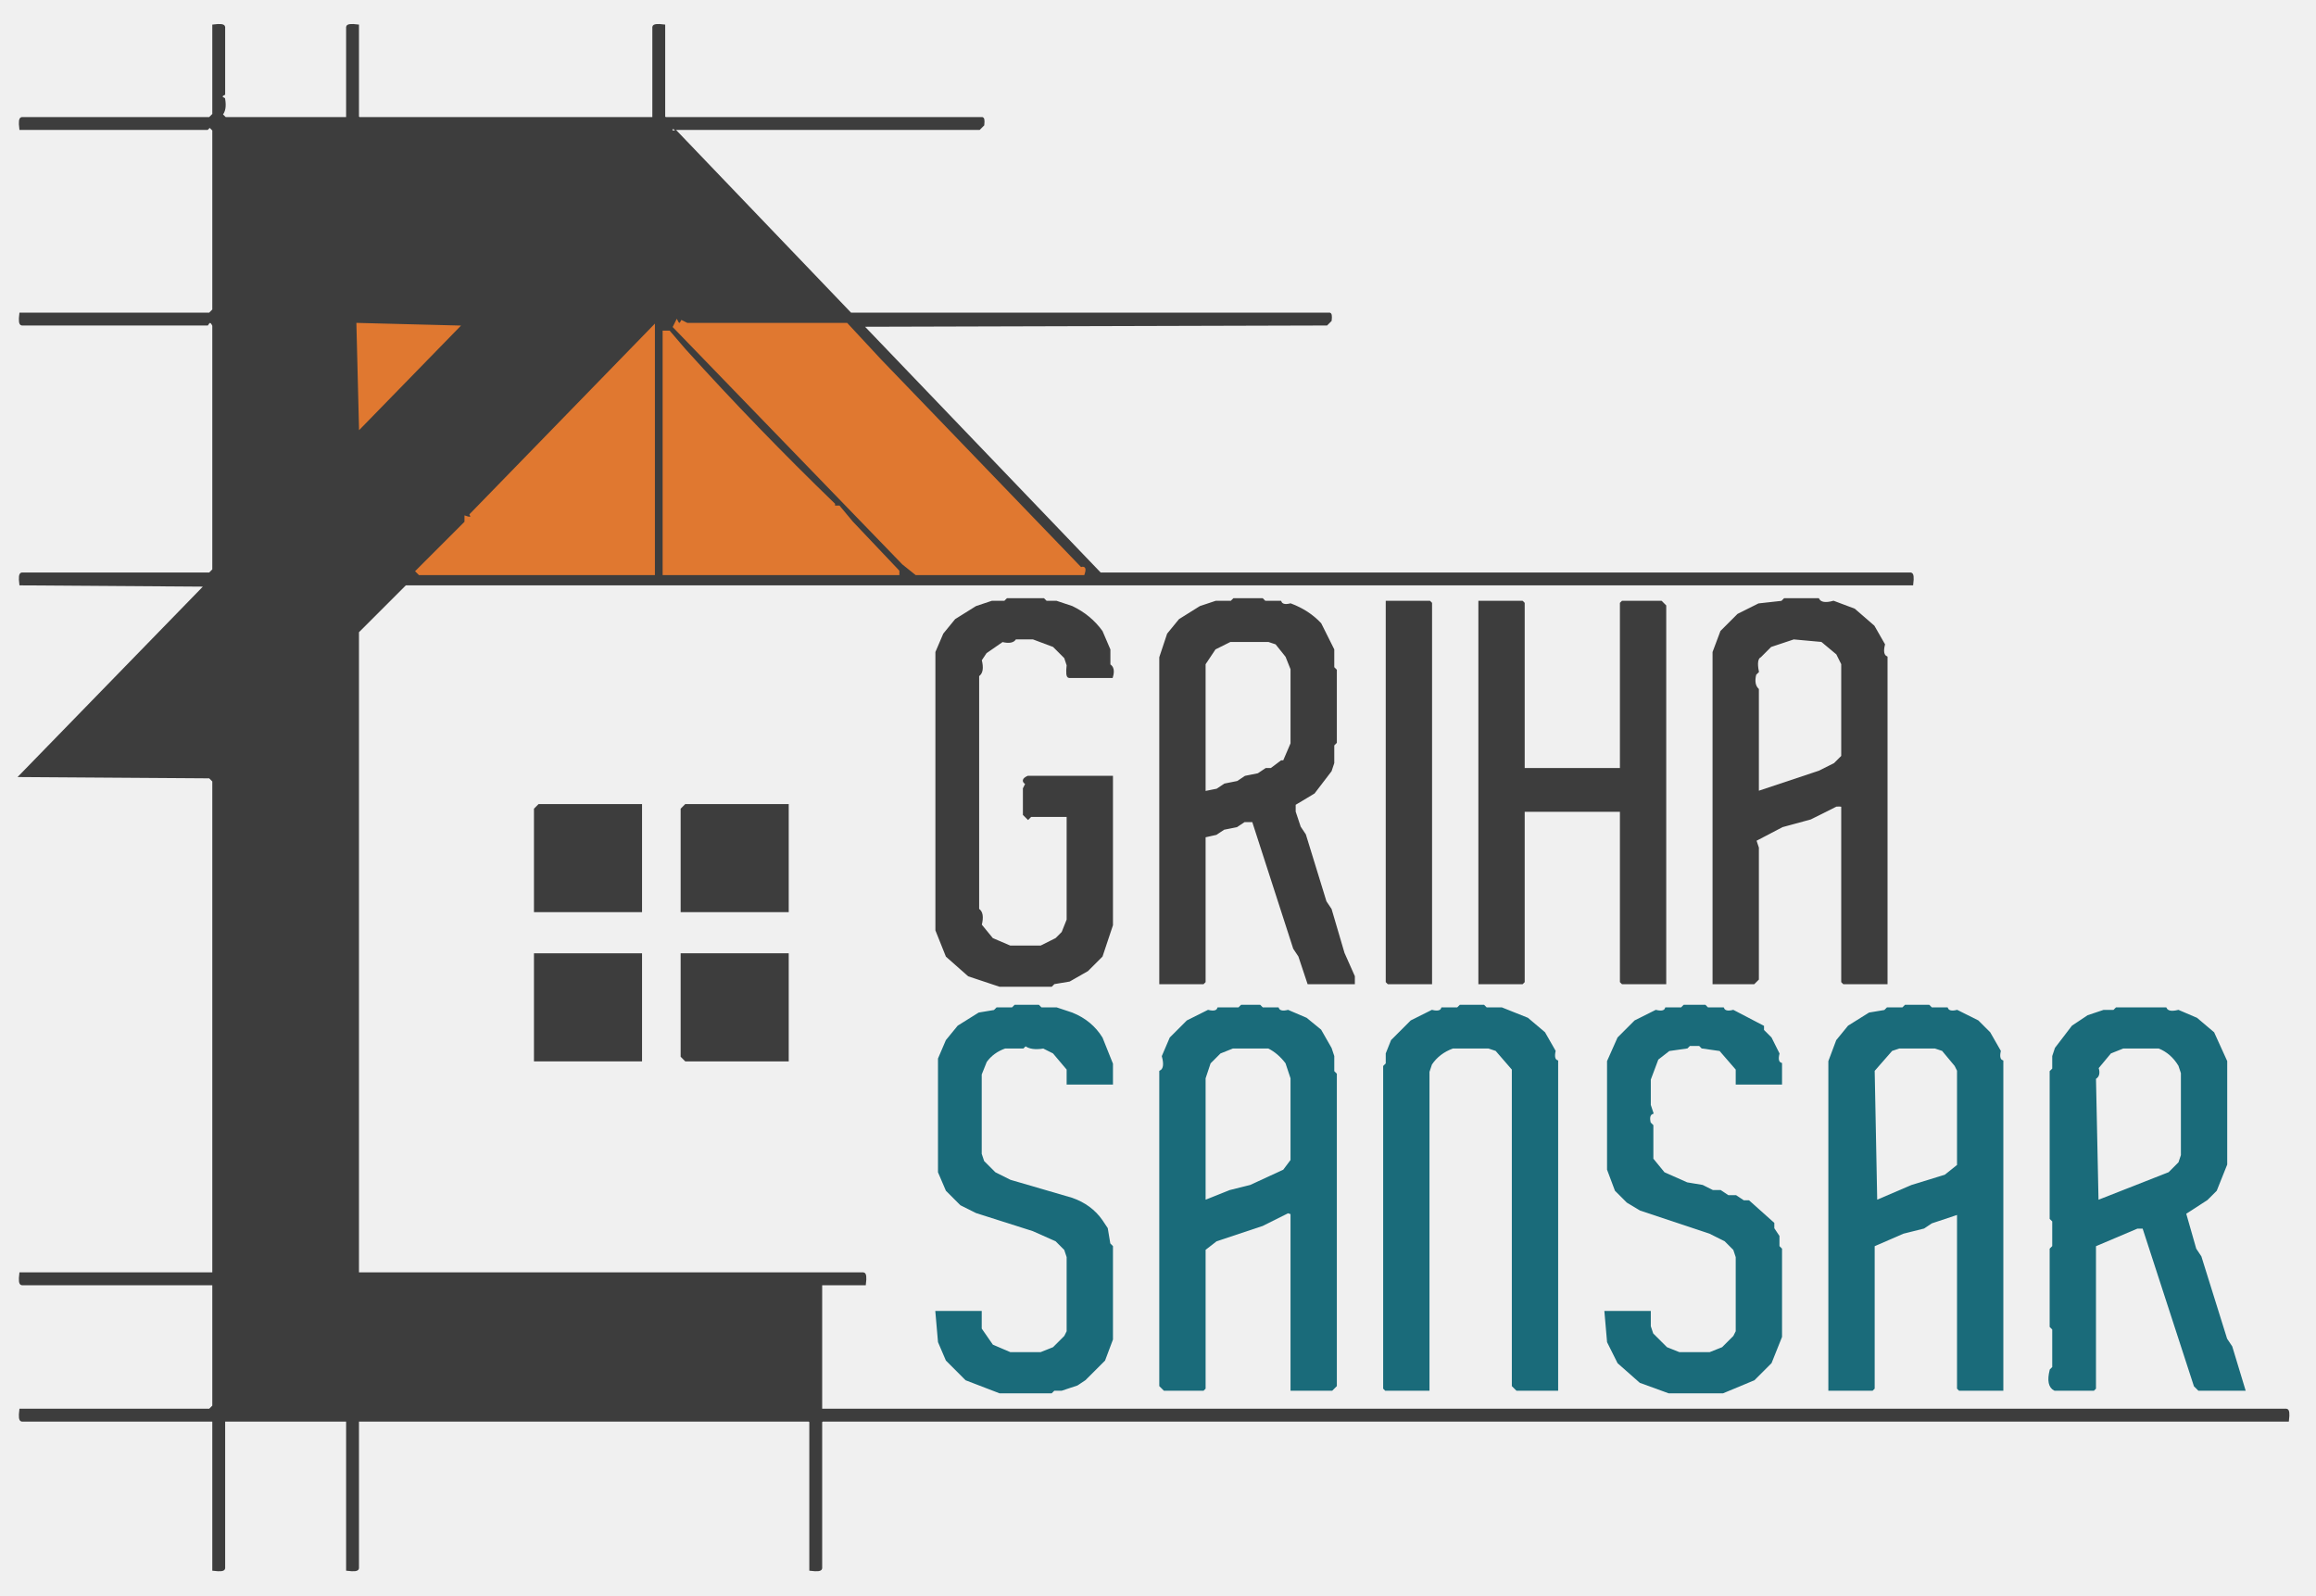
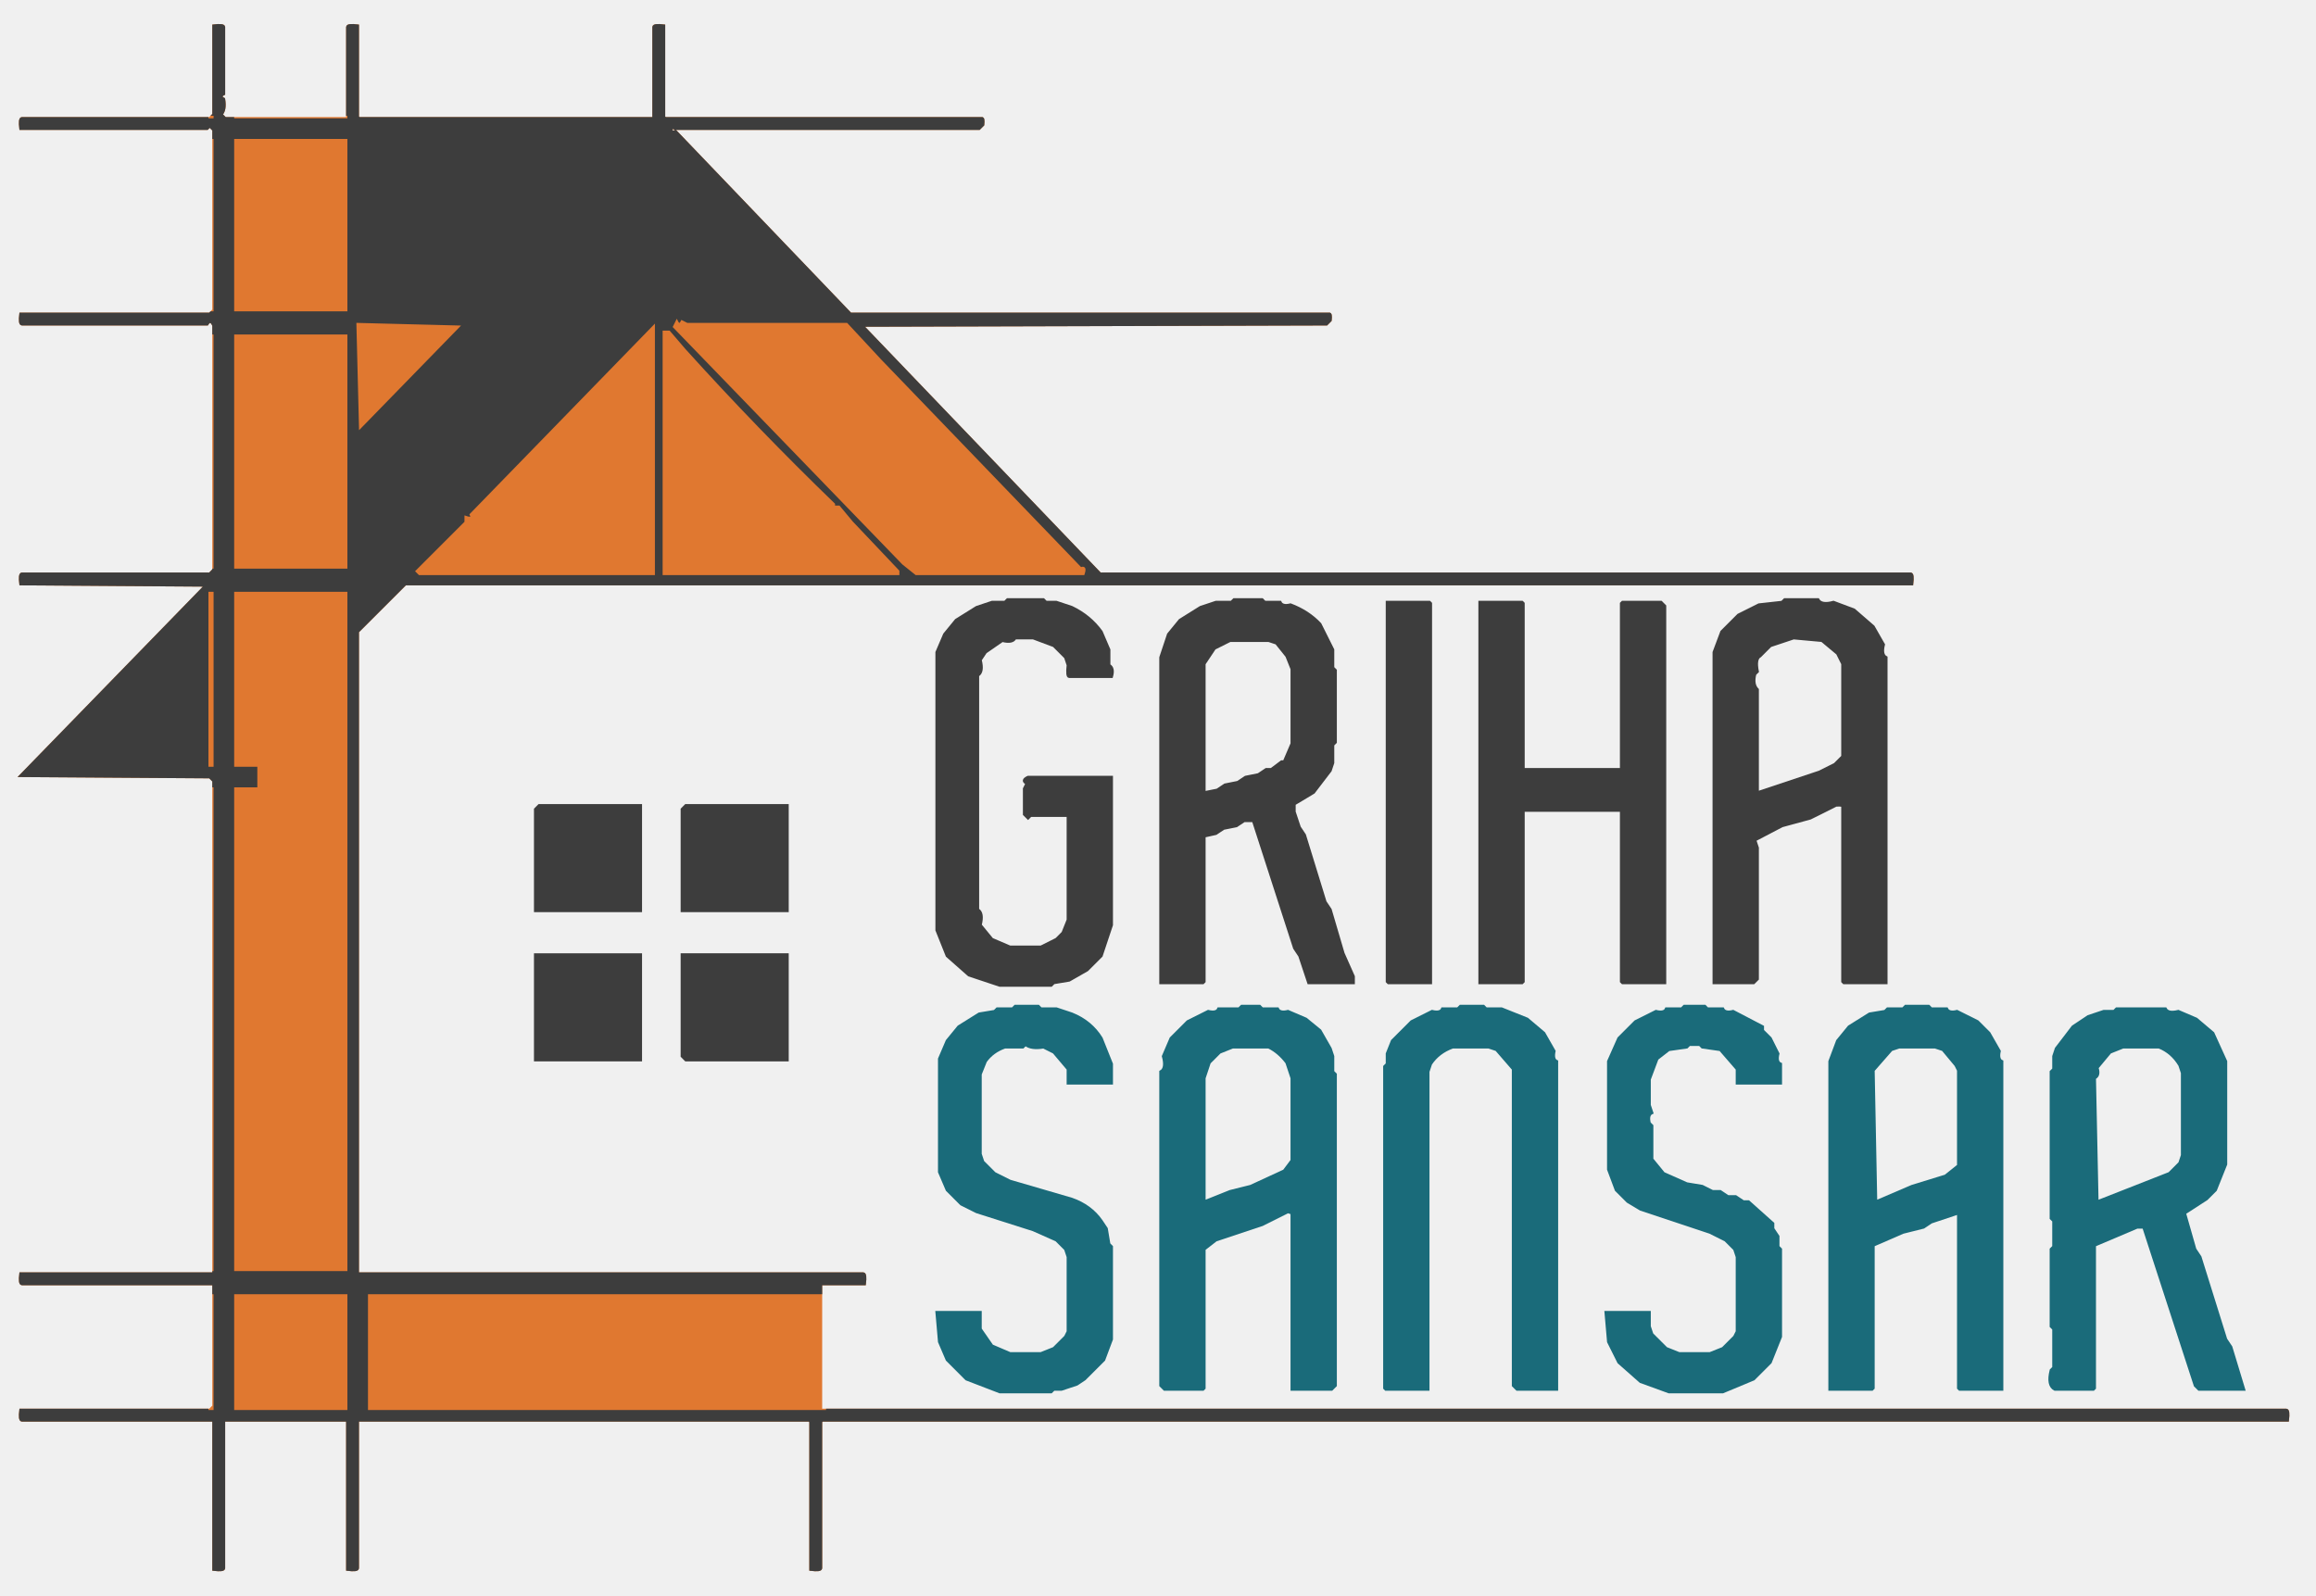
<svg xmlns="http://www.w3.org/2000/svg" viewBox="70 180 900 620" version="1.1" desc="Created with imagetracer.js version 1.2.6">
-   <path fill="#3D3D3D" stroke="#3D3D3D" stroke-width="1" opacity="1" d="M 153 190 Q 156.9 189.5 157 190.5 L 157 216.5 Q 155 217.5 157 218.5 Q 157.7 222.7 156 224.5 L 157.5 226 L 205 226 L 205 190.5 Q 205.1 189.5 209 190 L 209 225.5 L 209.5 226 L 324 226 L 324 190.5 Q 324.1 189.5 328 190 L 328 225.5 L 328.5 226 L 451.5 226 Q 452.3 225.8 452 228.5 L 450.5 230 L 332.5 230 L 331 229.5 Q 330.3 231.8 332.5 231 L 400.5 302 L 586.5 302 Q 587.3 301.8 587 304.5 L 585.5 306 L 405 306.5 L 497.5 403 L 812.5 403 Q 813.5 403.1 813 407 L 227.5 407 L 209 425.5 L 209 675 L 405.5 675 Q 406.5 675.1 406 679 L 389 679 L 389 728 L 958.5 728 Q 959.5 728.1 959 732 L 389.5 732 L 389 732.5 L 389 789.5 Q 388.9 790.5 385 790 L 385 732.5 L 384.5 732 L 209 732 L 209 789.5 Q 208.9 790.5 205 790 L 205 732 L 157 732 L 157 789.5 Q 156.9 790.5 153 790 L 153 732 L 78.5 732 Q 77.5 731.9 78 728 L 151.5 728 L 153 726.5 L 153 679 L 78.5 679 Q 77.5 678.9 78 675 L 153 675 L 153 483.5 L 151.5 482 L 78 481.5 L 150 407.5 L 78 407 Q 77.5 403.1 78.5 403 L 151.5 403 L 153 401.5 L 153 306.5 Q 151.8 303.8 150.5 306 L 78.5 306 Q 77.5 305.9 78 302 L 151.5 302 L 153 300.5 L 153 230.5 L 151.5 229 L 150.5 230 L 78 230 Q 77.5 226.1 78.5 226 L 151.5 226 L 153 224.5 L 153 190 Z " />
+   <defs>
+     <mask id="grid-mask">
+       <rect x="0" y="0" width="1200" height="1000" fill="white" />
+       <rect x="151" y="225" width="60" height="509" fill="black" />
+       <rect x="151" y="673" width="240" height="61" fill="black" />
+       <rect x="70" y="226" width="300" height="8" fill="white" />
+       <rect x="70" y="301" width="150" height="9" fill="white" />
+       <rect x="70" y="401" width="150" height="9" fill="white" />
+       <rect x="70" y="478" width="100" height="8" fill="white" />
+       <rect x="70" y="674" width="330" height="9" fill="white" />
+       <rect x="70" y="728" width="330" height="8" fill="white" />
+       <rect x="153" y="180" width="8" height="610" fill="white" />
+       <rect x="205" y="180" width="8" height="610" fill="white" />
+     </mask>
+   </defs>
+   <path fill="#E07830" stroke="#E07830" stroke-width="1" opacity="1" d="M 153 190 Q 156.9 189.5 157 190.5 L 157 216.5 Q 155 217.5 157 218.5 Q 157.7 222.7 156 224.5 L 157.5 226 L 205 226 L 205 190.5 Q 205.1 189.5 209 190 L 209 225.5 L 209.5 226 L 324 226 L 324 190.5 Q 324.1 189.5 328 190 L 328 225.5 L 328.5 226 L 451.5 226 Q 452.3 225.8 452 228.5 L 450.5 230 L 332.5 230 L 331 229.5 Q 330.3 231.8 332.5 231 L 400.5 302 L 586.5 302 Q 587.3 301.8 587 304.5 L 585.5 306 L 405 306.5 L 497.5 403 L 812.5 403 Q 813.5 403.1 813 407 L 227.5 407 L 209 425.5 L 209 675 L 405.5 675 Q 406.5 675.1 406 679 L 389 679 L 389 728 L 958.5 728 Q 959.5 728.1 959 732 L 389.5 732 L 389 732.5 L 389 789.5 Q 388.9 790.5 385 790 L 385 732.5 L 384.5 732 L 209 732 L 209 789.5 Q 208.9 790.5 205 790 L 205 732 L 157 732 L 157 789.5 Q 156.9 790.5 153 790 L 153 732 L 78.5 732 Q 77.5 731.9 78 728 L 151.5 728 L 153 726.5 L 153 679 L 78.5 679 Q 77.5 678.9 78 675 L 153 675 L 153 483.5 L 151.5 482 L 78 481.5 L 150 407.5 L 78 407 Q 77.5 403.1 78.5 403 L 151.5 403 L 153 401.5 L 153 306.5 Q 151.8 303.8 150.5 306 L 78.5 306 Q 77.5 305.9 78 302 L 151.5 302 L 153 300.5 L 153 230.5 L 151.5 229 L 150.5 230 L 78 230 Q 77.5 226.1 78.5 226 L 151.5 226 L 153 224.5 L 153 190 Z " />
+   <path fill="#3D3D3D" stroke="#3D3D3D" stroke-width="1" opacity="1" mask="url(#grid-mask)" d="M 153 190 Q 156.9 189.5 157 190.5 L 157 216.5 Q 155 217.5 157 218.5 Q 157.7 222.7 156 224.5 L 157.5 226 L 205 226 L 205 190.5 Q 205.1 189.5 209 190 L 209 225.5 L 209.5 226 L 324 226 L 324 190.5 Q 324.1 189.5 328 190 L 328 225.5 L 328.5 226 L 451.5 226 Q 452.3 225.8 452 228.5 L 450.5 230 L 332.5 230 L 331 229.5 Q 330.3 231.8 332.5 231 L 400.5 302 L 586.5 302 Q 587.3 301.8 587 304.5 L 585.5 306 L 405 306.5 L 497.5 403 L 812.5 403 Q 813.5 403.1 813 407 L 227.5 407 L 209 425.5 L 209 675 L 405.5 675 Q 406.5 675.1 406 679 L 389 679 L 389 728 L 958.5 728 Q 959.5 728.1 959 732 L 389.5 732 L 389 732.5 L 389 789.5 Q 388.9 790.5 385 790 L 385 732.5 L 384.5 732 L 209 732 L 209 789.5 Q 208.9 790.5 205 790 L 205 732 L 157 732 L 157 789.5 Q 156.9 790.5 153 790 L 153 732 L 78.5 732 Q 77.5 731.9 78 728 L 151.5 728 L 153 726.5 L 153 679 L 78.5 679 Q 77.5 678.9 78 675 L 153 675 L 153 483.5 L 151.5 482 L 78 481.5 L 150 407.5 L 78 407 Q 77.5 403.1 78.5 403 L 151.5 403 L 153 401.5 L 153 306.5 Q 151.8 303.8 150.5 306 L 78.5 306 Q 77.5 305.9 78 302 L 151.5 302 L 153 300.5 L 153 230.5 L 151.5 229 L 150.5 230 L 78 230 Q 77.5 226.1 78.5 226 L 151.5 226 L 153 224.5 L 153 190 Z " />
  <path fill="#E07830" stroke="#E07830" stroke-width="1" opacity="1" d="M 333 305 L 332 307 L 421 399 L 426 403 L 491 403 Q 492 400 490 401 L 412 320 L 399 306 L 337 306 L 335 305 Q 334 307 333 305 Z M 209 306 L 210 346 L 248 307 L 209 306 Z M 324 307 L 253 380 Q 254 382 251 381 L 251 383 L 232 402 L 233 403 L 324 403 L 324 307 Z M 328 309 L 328 403 L 419 403 L 419 402 L 401 383 L 396 377 L 394 377 L 394 376 Q 364 347 336 316 L 330 309 L 328 309 Z " />
  <path fill="#3D3D3D" stroke="#3D3D3D" stroke-width="1" opacity="1" d="M 461.5 413 L 475.5 413 L 476.5 414 L 480.5 414 L 486.5 416 Q 493.6 419.4 498 425.5 L 501 432.5 L 501 438.5 Q 503 439.6 502 443 L 485.5 443 Q 484.5 443 485 438.5 L 484 435.5 L 479.5 431 L 471.5 428 L 464.5 428 Q 463.5 430 459.5 429 L 453 433.5 L 451 436.5 Q 452.2 441.2 450 442.5 L 450 533.5 Q 452.2 534.8 451 539.5 L 455.5 545 L 462.5 548 L 474.5 548 L 480.5 545 L 483 542.5 L 485 537.5 L 485 497 L 470.5 497 L 469.5 498 L 468 496.5 L 468 486.5 L 469 484.5 Q 466.7 483.3 469.5 482 L 502 482 L 502 539.5 L 498 551.5 L 492.5 557 L 485.5 561 L 479.5 562 L 478.5 563 L 458.5 563 L 446.5 559 L 438 551.5 L 434 541.5 L 434 433.5 L 437 426.5 L 441.5 421 L 449.5 416 L 455.5 414 L 460.5 414 L 461.5 413 Z " />
  <path fill="#3D3D3D" stroke="#3D3D3D" stroke-width="1" opacity="1" d="M 549.5 413 L 560.5 413 L 561.5 414 L 567.5 414 Q 568.3 415.8 571.5 415 Q 578.4 417.6 583 422.5 L 588 432.5 L 588 439.5 L 589 440.5 L 589 468.5 L 588 469.5 L 588 476.5 L 587 479.5 L 580.5 488 L 573 492.5 L 573 495.5 L 575 501.5 L 577 504.5 L 585 530.5 L 587 533.5 L 592 550.5 L 596 559.5 L 596 562 L 578.5 562 L 578 560.5 L 575 551.5 L 573 548.5 L 557 499 L 553.5 499 L 550.5 501 L 545.5 502 L 542.5 504 L 538 505 L 538 561.5 L 537.5 562 L 521 562 L 521 435.5 L 524 426.5 L 528.5 421 L 536.5 416 L 542.5 414 L 548.5 414 L 549.5 413 Z M 548 429 L 542 432 L 538 438 L 538 488 L 543 487 L 546 485 L 551 484 L 554 482 L 559 481 L 562 479 L 564 479 L 568 476 L 569 476 L 572 469 L 572 440 L 570 435 L 566 430 L 563 429 L 548 429 Z " />
  <path fill="#3D3D3D" stroke="#3D3D3D" stroke-width="1" opacity="1" d="M 763.5 413 L 776.5 413 Q 777.8 415.3 782.5 414 L 790.5 417 L 798 423.5 L 802 430.5 Q 801 434.5 803 435.5 L 803 562 L 786.5 562 L 786 561.5 L 786 493.5 Q 786.3 492.8 783.5 493 L 773.5 498 L 762.5 501 L 752 506.5 L 753 509.5 L 753 560.5 L 751.5 562 L 736 562 L 736 433.5 L 739 425.5 L 745.5 419 L 753.5 415 L 762.5 414 L 763.5 413 Z M 767 428 L 758 431 L 754 435 Q 752 436 753 441 L 752 442 Q 751 446 753 448 L 753 487 L 753 488 L 777 480 L 783 477 L 786 474 L 786 438 L 784 434 L 778 429 L 767 428 Z " />
  <path fill="#3D3D3D" stroke="#3D3D3D" stroke-width="1" opacity="1" d="M 609 414 L 625.5 414 L 626 414.5 L 626 562 L 609.5 562 L 609 561.5 L 609 414 Z " />
  <path fill="#3D3D3D" stroke="#3D3D3D" stroke-width="1" opacity="1" d="M 645 414 L 661.5 414 L 662 414.5 L 662 479 L 700 479 L 700 414.5 L 700.5 414 L 715.5 414 L 717 415.5 L 717 562 L 700.5 562 L 700 561.5 L 700 495 L 662 495 L 662 561.5 L 661.5 562 L 645 562 L 645 414 Z " />
  <path fill="#3D3D3D" stroke="#3D3D3D" stroke-width="1" opacity="1" d="M 279.5 493 L 319 493 L 319 534 L 278 534 L 278 494.5 L 279.5 493 Z " />
  <path fill="#3D3D3D" stroke="#3D3D3D" stroke-width="1" opacity="1" d="M 336.5 493 L 376 493 L 376 534 L 335 534 L 335 494.5 L 336.5 493 Z " />
  <path fill="#3D3D3D" stroke="#3D3D3D" stroke-width="1" opacity="1" d="M 278 551 L 319 551 L 319 592 L 278 592 L 278 551 Z " />
  <path fill="#3D3D3D" stroke="#3D3D3D" stroke-width="1" opacity="1" d="M 335 551 L 376 551 L 376 592 L 336.5 592 L 335 590.5 L 335 551 Z " />
  <path fill="#1A6B7A" stroke="#1A6B7A" stroke-width="1" opacity="1" d="M 464.5 571 L 473.5 571 L 474.5 572 L 480.5 572 L 486.5 574 Q 494 577 498 583.5 L 502 593.5 L 502 601 L 485 601 L 485 595.5 L 479.5 589 L 475.5 587 Q 470.7 587.8 468.5 586 L 467.5 587 L 460.5 587 Q 455.7 588.7 453 592.5 L 451 597.5 L 451 628.5 L 452 631.5 L 456.5 636 L 462.5 639 L 486.5 646 Q 493.9 648.6 498 654.5 L 500 657.5 L 501 663.5 L 502 664.5 L 502 700.5 L 499 708.5 L 491.5 716 L 488.5 718 L 482.5 720 L 479.5 720 L 478.5 721 L 458.5 721 L 445.5 716 L 438 708.5 L 435 701.5 L 434 690 L 451 690 L 451 696.5 L 455.5 703 L 462.5 706 L 474.5 706 L 479.5 704 L 484 699.5 L 485 697.5 L 485 668.5 L 484 665.5 L 480.5 662 L 471.5 658 L 449.5 651 L 443.5 648 L 438 642.5 L 435 635.5 L 435 591.5 L 438 584.5 L 442.5 579 L 450.5 574 L 456.5 573 L 457.5 572 L 463.5 572 L 464.5 571 Z " />
  <path fill="#1A6B7A" stroke="#1A6B7A" stroke-width="1" opacity="1" d="M 552.5 571 L 559.5 571 L 560.5 572 L 566.5 572 Q 567.3 573.8 570.5 573 L 577.5 576 L 583 580.5 L 587 587.5 L 588 590.5 L 588 596.5 L 589 597.5 L 589 718.5 L 587.5 720 L 572 720 L 572 651.5 L 570.5 651 L 560.5 656 L 542.5 662 L 538 665.5 L 538 719.5 L 537.5 720 L 522.5 720 L 521 718.5 L 521 596.5 Q 523.3 595.3 522 590.5 L 525 583.5 L 531.5 577 L 539.5 573 Q 542.8 573.8 543.5 572 L 551.5 572 L 552.5 571 Z M 549 587 L 544 589 L 540 593 L 538 599 L 538 647 L 548 643 L 556 641 L 569 635 L 572 631 L 572 599 L 570 593 Q 567 589 563 587 L 549 587 Z " />
  <path fill="#1A6B7A" stroke="#1A6B7A" stroke-width="1" opacity="1" d="M 637.5 571 L 646.5 571 L 647.5 572 L 653.5 572 L 663.5 576 L 670 581.5 L 674 588.5 Q 673.3 591.8 675 592.5 L 675 720 L 659.5 720 L 658 718.5 L 658 595.5 L 651.5 588 L 648.5 587 L 634.5 587 Q 629 589 626 593.5 L 625 596.5 L 625 720 L 608.5 720 L 608 719.5 L 608 594.5 L 609 593.5 L 609 589.5 L 611 584.5 L 618.5 577 L 626.5 573 Q 629.8 573.8 630.5 572 L 636.5 572 L 637.5 571 Z " />
  <path fill="#1A6B7A" stroke="#1A6B7A" stroke-width="1" opacity="1" d="M 724.5 571 L 732.5 571 L 733.5 572 L 739.5 572 Q 740.3 573.8 743.5 573 L 755 579 L 755 580.5 L 758 583.5 L 761 589.5 Q 760.2 592.8 762 593.5 L 762 601 L 745 601 L 745 595.5 L 738.5 588 L 731.5 587 L 730.5 586 L 726.5 586 L 725.5 587 L 718.5 588 L 714 591.5 L 711 599.5 L 711 609.5 L 712 612.5 Q 710.2 613.3 711 616.5 L 712 617.5 L 712 630.5 L 716.5 636 L 725.5 640 L 731.5 641 L 735.5 643 L 738.5 643 L 741.5 645 L 744.5 645 L 747.5 647 L 749.5 647 L 759 655.5 L 759 657.5 L 761 660.5 L 761 664.5 L 762 665.5 L 762 699.5 L 758 709.5 L 751.5 716 L 739.5 721 L 718.5 721 L 707.5 717 L 699 709.5 L 695 701.5 L 694 690 L 711 690 L 711 695.5 L 712 698.5 L 717.5 704 L 722.5 706 L 734.5 706 L 739.5 704 L 744 699.5 L 745 697.5 L 745 668.5 L 744 665.5 L 740.5 662 L 734.5 659 L 707.5 650 L 702.5 647 L 698 642.5 L 695 634.5 L 695 592.5 L 699 583.5 L 705.5 577 L 713.5 573 Q 716.8 573.8 717.5 572 L 723.5 572 L 724.5 571 Z " />
  <path fill="#1A6B7A" stroke="#1A6B7A" stroke-width="1" opacity="1" d="M 810.5 571 L 819.5 571 L 820.5 572 L 826.5 572 Q 827.3 573.8 830.5 573 L 838.5 577 L 843 581.5 L 847 588.5 Q 846.3 591.8 848 592.5 L 848 720 L 831.5 720 L 831 719.5 L 831 651.5 L 829.5 652 L 820.5 655 L 817.5 657 L 809.5 659 L 798 664 L 798 719.5 L 797.5 720 L 781 720 L 781 592.5 L 784 584.5 L 788.5 579 L 796.5 574 L 802.5 573 L 803.5 572 L 809.5 572 L 810.5 571 Z M 808 587 L 805 588 L 798 596 L 799 647 L 813 641 L 826 637 L 831 633 L 831 596 L 830 594 L 825 588 L 822 587 L 808 587 Z " />
  <path fill="#1A6B7A" stroke="#1A6B7A" stroke-width="1" opacity="1" d="M 892.5 572 L 911.5 572 Q 912.5 574 916.5 573 L 923.5 576 L 930 581.5 L 935 592.5 L 935 632.5 L 931 642.5 L 927.5 646 L 919 651.5 L 923 665.5 L 925 668.5 L 935 700.5 L 937 703.5 L 942 720 L 924.5 720 L 923 718.5 L 903 657 L 900.5 657 L 884 664 L 884 719.5 L 883.5 720 L 868.5 720 Q 865.5 718.5 867 712.5 L 868 711.5 L 868 696.5 L 867 695.5 L 867 665.5 L 868 664.5 L 868 654.5 L 867 653.5 L 867 596.5 L 868 595.5 L 868 590.5 L 869 587.5 L 875.5 579 L 881.5 575 L 887.5 573 L 891.5 573 L 892.5 572 Z M 895 587 L 890 589 L 885 595 Q 886 598 884 599 L 885 647 L 913 636 L 917 632 L 918 629 L 918 597 L 917 594 Q 914 589 909 587 L 895 587 Z " />
</svg>
